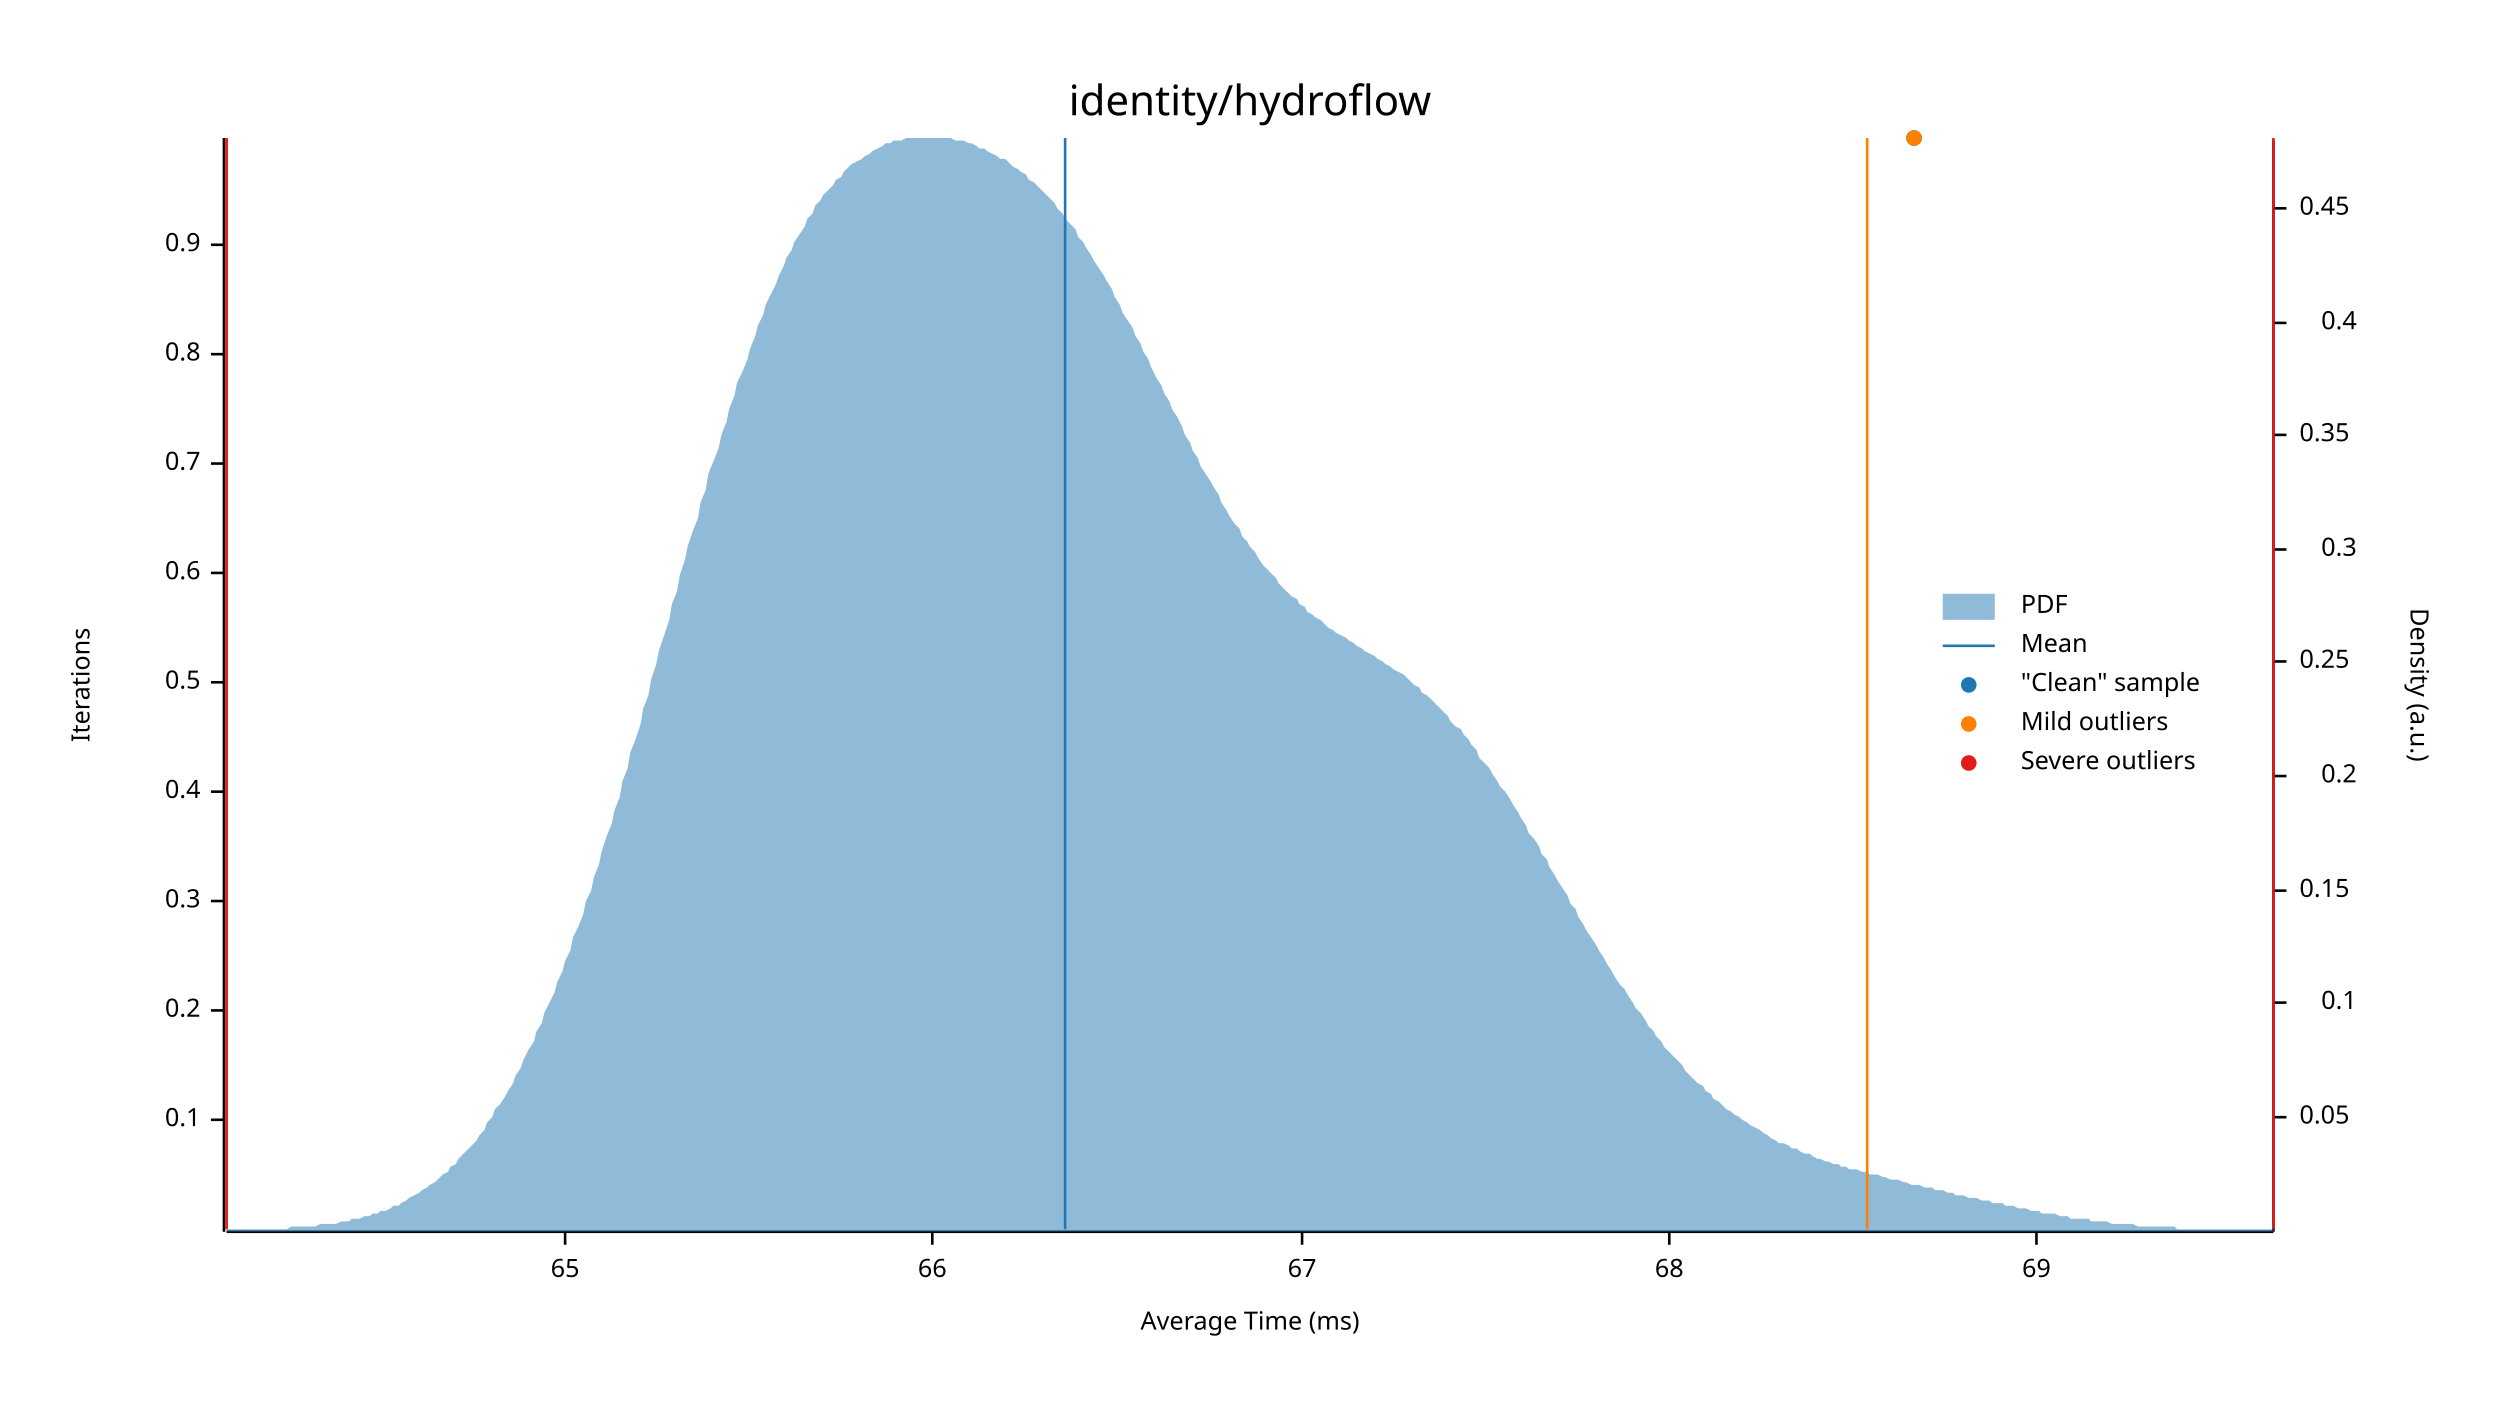
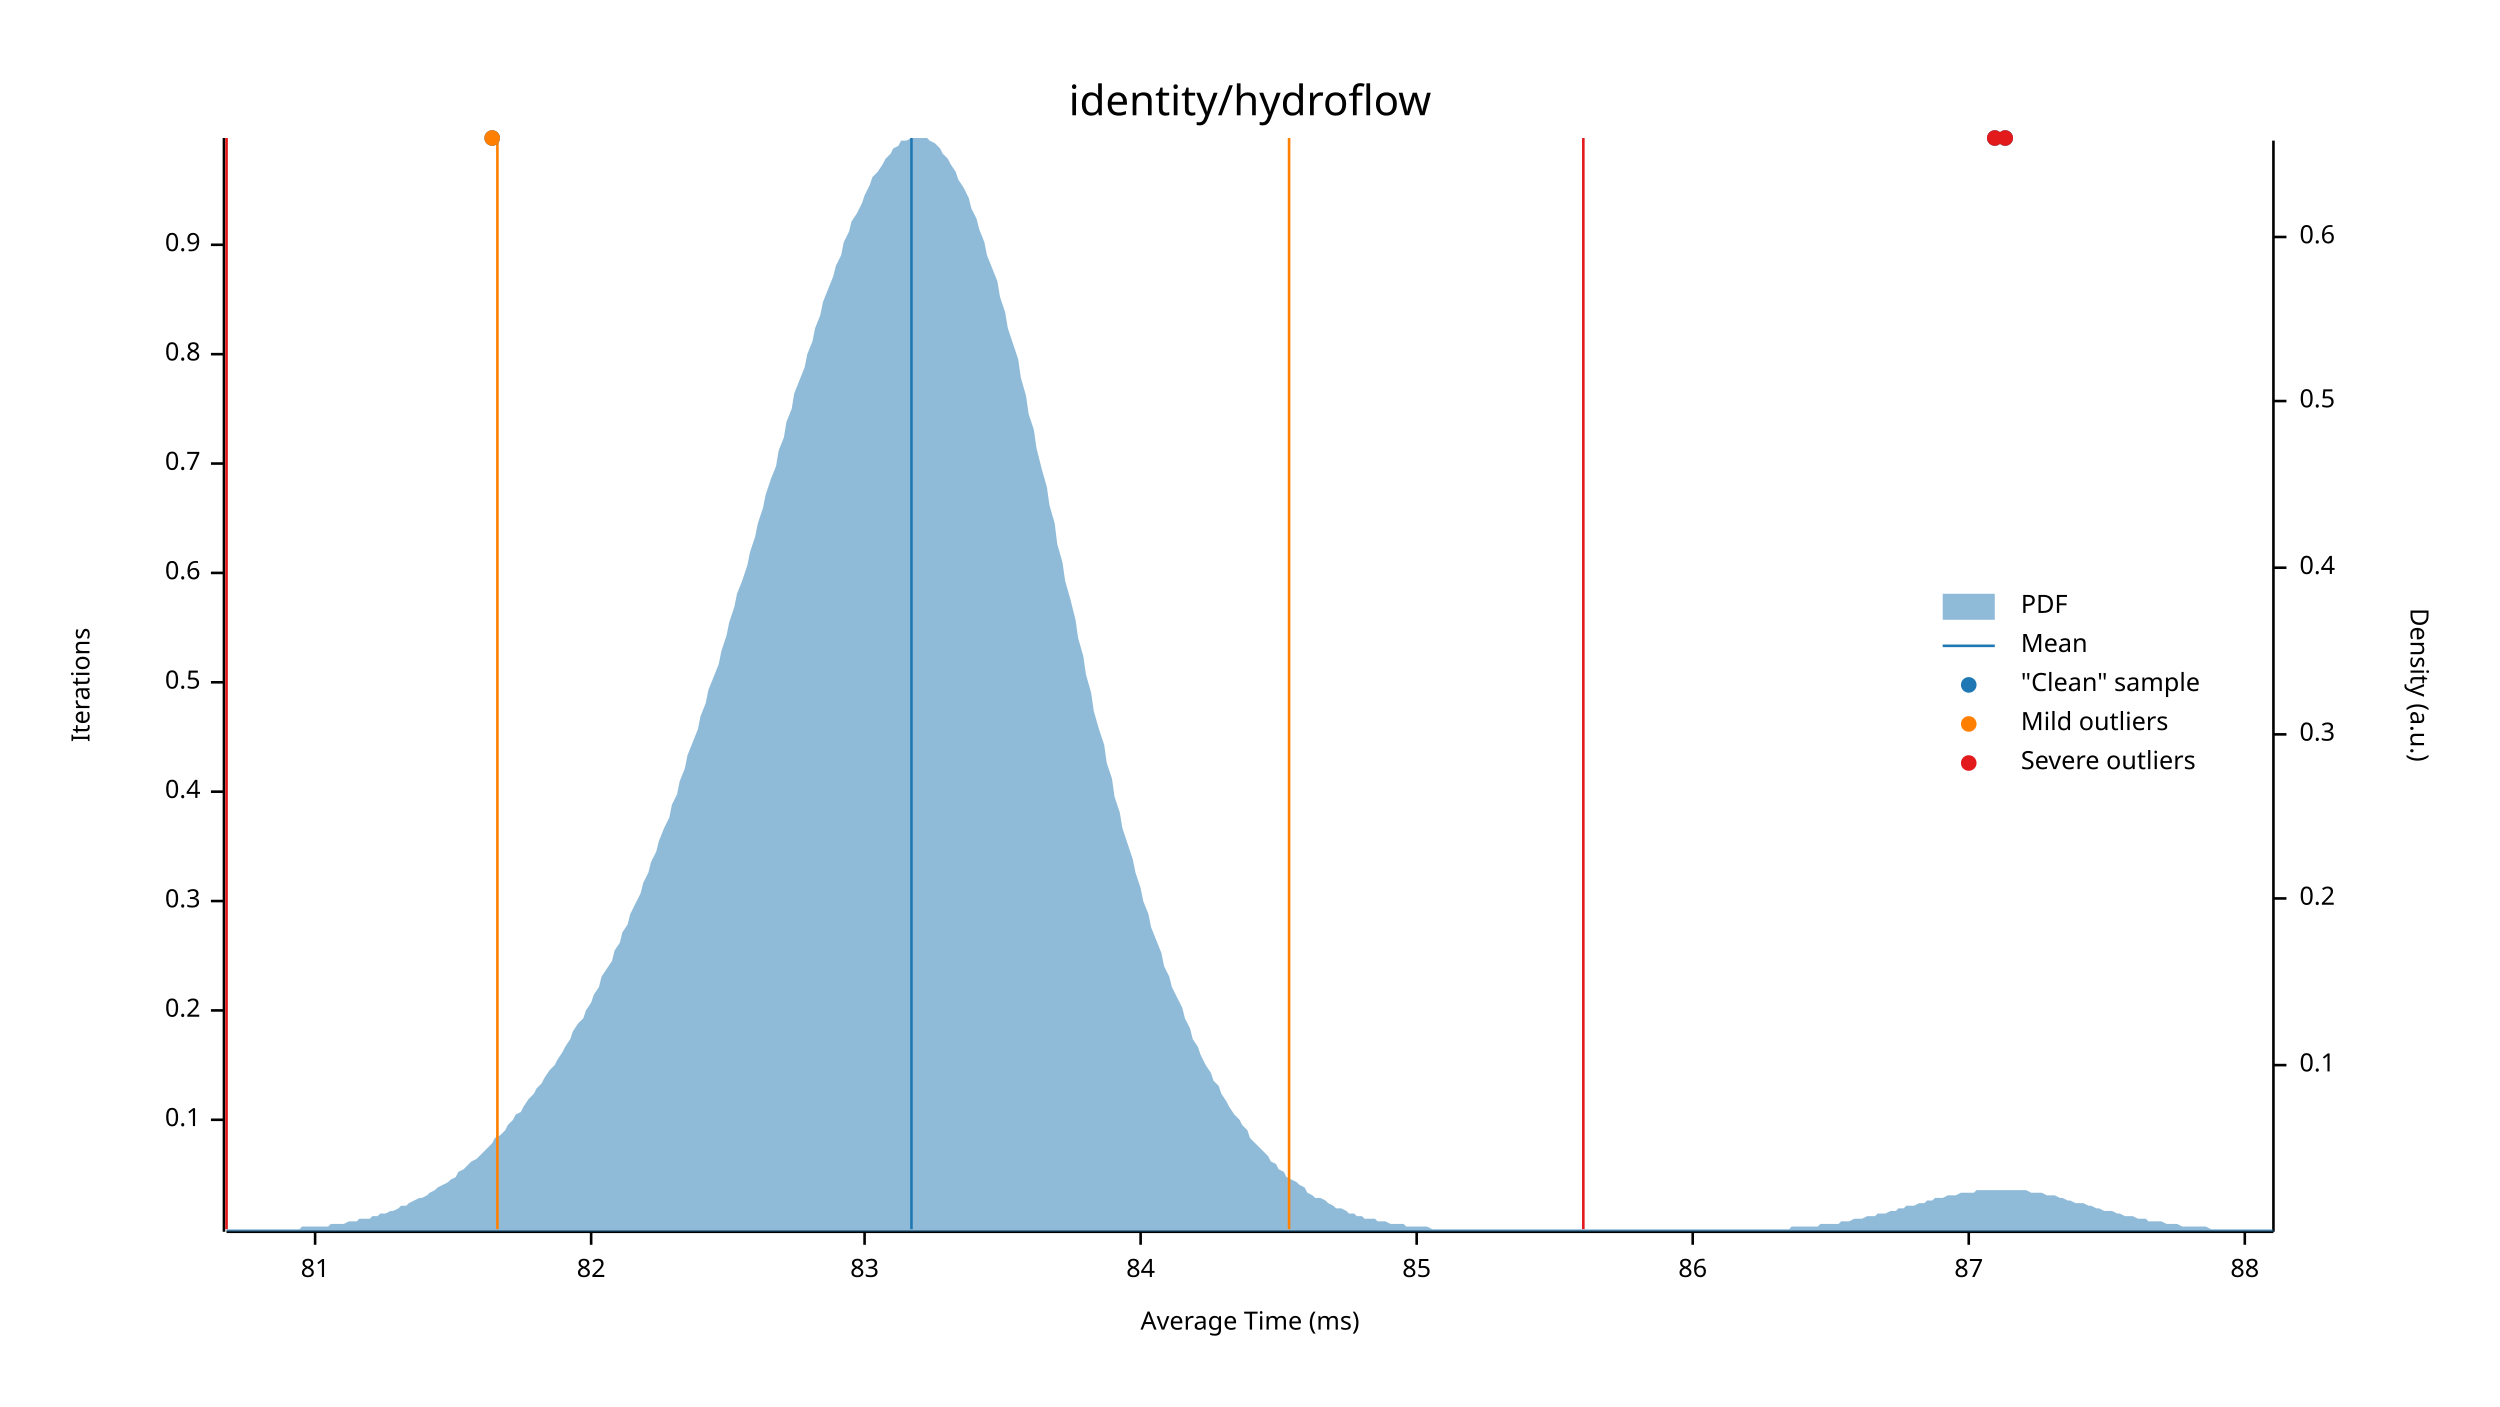
<svg xmlns="http://www.w3.org/2000/svg" width="960" height="540" viewBox="0 0 960 540">
  <text x="480" y="32" dy="0.76em" text-anchor="middle" font-family="sans-serif" font-size="16.129" opacity="1" fill="#000000">
identity/hydroflow
</text>
  <text x="27" y="263" dy="0.76em" text-anchor="middle" font-family="sans-serif" font-size="9.677" opacity="1" fill="#000000" transform="rotate(270, 27, 263)">
Iterations
</text>
  <text x="480" y="513" dy="-0.5ex" text-anchor="middle" font-family="sans-serif" font-size="9.677" opacity="1" fill="#000000">
Average Time (ms)
</text>
  <polyline fill="none" opacity="1" stroke="#000000" stroke-width="1" points="86,53 86,473 " />
  <text x="77" y="430" dy="0.5ex" text-anchor="end" font-family="sans-serif" font-size="9.677" opacity="1" fill="#000000">
0.1
</text>
  <polyline fill="none" opacity="1" stroke="#000000" stroke-width="1" points="81,430 86,430 " />
  <text x="77" y="388" dy="0.5ex" text-anchor="end" font-family="sans-serif" font-size="9.677" opacity="1" fill="#000000">
0.2
</text>
  <polyline fill="none" opacity="1" stroke="#000000" stroke-width="1" points="81,388 86,388 " />
  <text x="77" y="346" dy="0.5ex" text-anchor="end" font-family="sans-serif" font-size="9.677" opacity="1" fill="#000000">
0.3
</text>
  <polyline fill="none" opacity="1" stroke="#000000" stroke-width="1" points="81,346 86,346 " />
  <text x="77" y="304" dy="0.5ex" text-anchor="end" font-family="sans-serif" font-size="9.677" opacity="1" fill="#000000">
0.4
</text>
  <polyline fill="none" opacity="1" stroke="#000000" stroke-width="1" points="81,304 86,304 " />
  <text x="77" y="262" dy="0.5ex" text-anchor="end" font-family="sans-serif" font-size="9.677" opacity="1" fill="#000000">
0.5
</text>
  <polyline fill="none" opacity="1" stroke="#000000" stroke-width="1" points="81,262 86,262 " />
  <text x="77" y="220" dy="0.5ex" text-anchor="end" font-family="sans-serif" font-size="9.677" opacity="1" fill="#000000">
0.6
</text>
  <polyline fill="none" opacity="1" stroke="#000000" stroke-width="1" points="81,220 86,220 " />
  <text x="77" y="178" dy="0.5ex" text-anchor="end" font-family="sans-serif" font-size="9.677" opacity="1" fill="#000000">
0.7
</text>
  <polyline fill="none" opacity="1" stroke="#000000" stroke-width="1" points="81,178 86,178 " />
  <text x="77" y="136" dy="0.5ex" text-anchor="end" font-family="sans-serif" font-size="9.677" opacity="1" fill="#000000">
0.8
</text>
  <polyline fill="none" opacity="1" stroke="#000000" stroke-width="1" points="81,136 86,136 " />
  <text x="77" y="94" dy="0.5ex" text-anchor="end" font-family="sans-serif" font-size="9.677" opacity="1" fill="#000000">
0.9
</text>
  <polyline fill="none" opacity="1" stroke="#000000" stroke-width="1" points="81,94 86,94 " />
  <polyline fill="none" opacity="1" stroke="#000000" stroke-width="1" points="87,473 873,473 " />
-   <text x="217" y="483" dy="0.76em" text-anchor="middle" font-family="sans-serif" font-size="9.677" opacity="1" fill="#000000">
- 65
+   <text x="121" y="483" dy="0.76em" text-anchor="middle" font-family="sans-serif" font-size="9.677" opacity="1" fill="#000000">
+ 81
</text>
-   <polyline fill="none" opacity="1" stroke="#000000" stroke-width="1" points="217,473 217,478 " />
-   <text x="358" y="483" dy="0.76em" text-anchor="middle" font-family="sans-serif" font-size="9.677" opacity="1" fill="#000000">
- 66
+   <polyline fill="none" opacity="1" stroke="#000000" stroke-width="1" points="121,473 121,478 " />
+   <text x="227" y="483" dy="0.76em" text-anchor="middle" font-family="sans-serif" font-size="9.677" opacity="1" fill="#000000">
+ 82
</text>
-   <polyline fill="none" opacity="1" stroke="#000000" stroke-width="1" points="358,473 358,478 " />
-   <text x="500" y="483" dy="0.76em" text-anchor="middle" font-family="sans-serif" font-size="9.677" opacity="1" fill="#000000">
- 67
+   <polyline fill="none" opacity="1" stroke="#000000" stroke-width="1" points="227,473 227,478 " />
+   <text x="332" y="483" dy="0.76em" text-anchor="middle" font-family="sans-serif" font-size="9.677" opacity="1" fill="#000000">
+ 83
</text>
-   <polyline fill="none" opacity="1" stroke="#000000" stroke-width="1" points="500,473 500,478 " />
-   <text x="641" y="483" dy="0.76em" text-anchor="middle" font-family="sans-serif" font-size="9.677" opacity="1" fill="#000000">
- 68
+   <polyline fill="none" opacity="1" stroke="#000000" stroke-width="1" points="332,473 332,478 " />
+   <text x="438" y="483" dy="0.76em" text-anchor="middle" font-family="sans-serif" font-size="9.677" opacity="1" fill="#000000">
+ 84
</text>
-   <polyline fill="none" opacity="1" stroke="#000000" stroke-width="1" points="641,473 641,478 " />
-   <text x="782" y="483" dy="0.76em" text-anchor="middle" font-family="sans-serif" font-size="9.677" opacity="1" fill="#000000">
- 69
+   <polyline fill="none" opacity="1" stroke="#000000" stroke-width="1" points="438,473 438,478 " />
+   <text x="544" y="483" dy="0.76em" text-anchor="middle" font-family="sans-serif" font-size="9.677" opacity="1" fill="#000000">
+ 85
</text>
-   <polyline fill="none" opacity="1" stroke="#000000" stroke-width="1" points="782,473 782,478 " />
+   <polyline fill="none" opacity="1" stroke="#000000" stroke-width="1" points="544,473 544,478 " />
+   <text x="650" y="483" dy="0.76em" text-anchor="middle" font-family="sans-serif" font-size="9.677" opacity="1" fill="#000000">
+ 86
+ </text>
+   <polyline fill="none" opacity="1" stroke="#000000" stroke-width="1" points="650,473 650,478 " />
+   <text x="756" y="483" dy="0.76em" text-anchor="middle" font-family="sans-serif" font-size="9.677" opacity="1" fill="#000000">
+ 87
+ </text>
+   <polyline fill="none" opacity="1" stroke="#000000" stroke-width="1" points="756,473 756,478 " />
+   <text x="862" y="483" dy="0.76em" text-anchor="middle" font-family="sans-serif" font-size="9.677" opacity="1" fill="#000000">
+ 88
+ </text>
+   <polyline fill="none" opacity="1" stroke="#000000" stroke-width="1" points="862,473 862,478 " />
  <text x="933" y="263" dy="0.76em" text-anchor="middle" font-family="sans-serif" font-size="9.677" opacity="1" fill="#000000" transform="rotate(90, 933, 263)">
Density (a.u.)
</text>
  <polyline fill="none" opacity="1" stroke="#000000" stroke-width="1" points="873,54 873,473 " />
-   <text x="883" y="429" dy="0.5ex" text-anchor="start" font-family="sans-serif" font-size="9.677" opacity="1" fill="#000000">
- 0.05
- </text>
-   <polyline fill="none" opacity="1" stroke="#000000" stroke-width="1" points="873,429 878,429 " />
-   <text x="905" y="385" dy="0.5ex" text-anchor="end" font-family="sans-serif" font-size="9.677" opacity="1" fill="#000000">
+   <text x="883" y="409" dy="0.5ex" text-anchor="start" font-family="sans-serif" font-size="9.677" opacity="1" fill="#000000">
0.1
</text>
-   <polyline fill="none" opacity="1" stroke="#000000" stroke-width="1" points="873,385 878,385 " />
-   <text x="883" y="342" dy="0.5ex" text-anchor="start" font-family="sans-serif" font-size="9.677" opacity="1" fill="#000000">
- 0.15
- </text>
-   <polyline fill="none" opacity="1" stroke="#000000" stroke-width="1" points="873,342 878,342 " />
-   <text x="905" y="298" dy="0.5ex" text-anchor="end" font-family="sans-serif" font-size="9.677" opacity="1" fill="#000000">
+   <polyline fill="none" opacity="1" stroke="#000000" stroke-width="1" points="873,409 878,409 " />
+   <text x="883" y="345" dy="0.5ex" text-anchor="start" font-family="sans-serif" font-size="9.677" opacity="1" fill="#000000">
0.2
</text>
-   <polyline fill="none" opacity="1" stroke="#000000" stroke-width="1" points="873,298 878,298 " />
-   <text x="883" y="254" dy="0.5ex" text-anchor="start" font-family="sans-serif" font-size="9.677" opacity="1" fill="#000000">
- 0.25
- </text>
-   <polyline fill="none" opacity="1" stroke="#000000" stroke-width="1" points="873,254 878,254 " />
-   <text x="905" y="211" dy="0.5ex" text-anchor="end" font-family="sans-serif" font-size="9.677" opacity="1" fill="#000000">
+   <polyline fill="none" opacity="1" stroke="#000000" stroke-width="1" points="873,345 878,345 " />
+   <text x="883" y="282" dy="0.5ex" text-anchor="start" font-family="sans-serif" font-size="9.677" opacity="1" fill="#000000">
0.3
</text>
-   <polyline fill="none" opacity="1" stroke="#000000" stroke-width="1" points="873,211 878,211 " />
-   <text x="883" y="167" dy="0.5ex" text-anchor="start" font-family="sans-serif" font-size="9.677" opacity="1" fill="#000000">
- 0.35
- </text>
-   <polyline fill="none" opacity="1" stroke="#000000" stroke-width="1" points="873,167 878,167 " />
-   <text x="905" y="124" dy="0.5ex" text-anchor="end" font-family="sans-serif" font-size="9.677" opacity="1" fill="#000000">
+   <polyline fill="none" opacity="1" stroke="#000000" stroke-width="1" points="873,282 878,282 " />
+   <text x="883" y="218" dy="0.5ex" text-anchor="start" font-family="sans-serif" font-size="9.677" opacity="1" fill="#000000">
0.4
</text>
-   <polyline fill="none" opacity="1" stroke="#000000" stroke-width="1" points="873,124 878,124 " />
-   <text x="883" y="80" dy="0.5ex" text-anchor="start" font-family="sans-serif" font-size="9.677" opacity="1" fill="#000000">
- 0.45
+   <polyline fill="none" opacity="1" stroke="#000000" stroke-width="1" points="873,218 878,218 " />
+   <text x="883" y="154" dy="0.5ex" text-anchor="start" font-family="sans-serif" font-size="9.677" opacity="1" fill="#000000">
+ 0.5
</text>
-   <polyline fill="none" opacity="1" stroke="#000000" stroke-width="1" points="873,80 878,80 " />
-   <polygon opacity="0.5" fill="#1F78B4" points="87,472 88,472 90,472 91,472 93,472 94,472 96,472 98,472 99,472 101,472 102,472 104,472 105,472 107,472 109,472 110,472 112,471 113,471 115,471 116,471 118,471 120,471 121,471 123,470 124,470 126,470 127,470 129,470 131,469 132,469 134,469 135,468 137,468 138,468 140,467 142,467 143,466 145,466 146,465 148,465 150,464 151,463 153,463 154,462 156,461 157,460 159,459 161,458 162,457 164,456 165,455 167,454 168,453 170,451 172,450 173,448 175,447 176,445 178,443 179,442 181,440 183,438 184,436 186,434 187,431 189,429 190,426 192,424 194,421 195,419 197,416 198,413 200,410 201,407 203,403 205,400 206,396 208,393 209,389 211,385 213,381 214,377 216,373 217,369 219,365 220,360 222,356 224,351 225,346 227,342 228,337 230,332 231,327 233,321 235,316 236,311 238,306 239,300 241,295 242,289 244,284 246,278 247,272 249,267 250,261 252,255 253,250 255,244 257,238 258,232 260,227 261,221 263,215 264,210 266,204 268,199 269,193 271,188 272,182 274,177 276,172 277,167 279,162 280,157 282,152 283,147 285,143 287,138 288,134 290,129 291,125 293,121 294,117 296,113 298,109 299,106 301,102 302,99 304,96 305,93 307,90 309,87 310,84 312,82 313,79 315,77 316,75 318,73 320,71 321,69 323,68 324,66 326,64 327,63 329,62 331,61 332,60 334,59 335,58 337,57 339,56 340,55 342,55 343,54 345,54 346,54 348,53 350,53 351,53 353,53 354,53 356,53 357,53 359,53 361,53 362,53 364,53 365,53 367,54 368,54 370,54 372,55 373,55 375,56 376,57 378,57 379,58 381,59 383,60 384,61 386,61 387,62 389,64 391,65 392,66 394,67 395,69 397,70 398,71 400,73 402,75 403,76 405,78 406,80 408,82 409,84 411,86 413,88 414,91 416,93 417,95 419,98 420,100 422,103 424,106 425,108 427,111 428,114 430,117 431,120 433,123 435,126 436,129 438,132 439,135 441,138 442,141 444,145 446,148 447,151 449,154 450,157 452,160 454,164 455,167 457,170 458,173 460,176 461,179 463,182 465,185 466,187 468,190 469,193 471,196 472,198 474,201 476,203 477,206 479,208 480,210 482,212 483,214 485,217 487,219 488,220 490,222 491,224 493,226 494,227 496,229 498,230 499,232 501,233 502,235 504,236 505,237 507,238 509,240 510,241 512,242 513,243 515,244 517,245 518,246 520,247 521,248 523,249 524,250 526,251 528,252 529,253 531,254 532,255 534,256 535,257 537,258 539,259 540,260 542,262 543,263 545,264 546,266 548,267 550,269 551,270 553,272 554,273 556,275 557,277 559,279 561,280 562,282 564,284 565,286 567,288 568,291 570,293 572,295 573,297 575,300 576,302 578,304 580,307 581,309 583,312 584,314 586,317 587,320 589,322 591,325 592,328 594,330 595,333 597,336 598,338 600,341 602,344 603,347 605,349 606,352 608,355 609,357 611,360 613,363 614,365 616,368 617,370 619,373 620,375 622,378 624,380 625,382 627,385 628,387 630,389 632,392 633,394 635,396 636,398 638,400 639,402 641,404 643,406 644,407 646,409 647,411 649,413 650,414 652,416 654,417 655,419 657,420 658,422 660,423 661,424 663,426 665,427 666,428 668,429 669,430 671,431 672,432 674,433 676,434 677,435 679,436 680,437 682,438 683,439 685,439 687,440 688,441 690,441 691,442 693,443 695,443 696,444 698,445 699,445 701,446 702,446 704,447 706,447 707,448 709,448 710,449 712,449 713,449 715,450 717,450 718,451 720,451 721,451 723,452 724,452 726,453 728,453 729,453 731,454 732,454 734,455 735,455 737,455 739,456 740,456 742,456 743,457 745,457 746,457 748,458 750,458 751,459 753,459 754,459 756,460 758,460 759,460 761,461 762,461 764,461 765,462 767,462 769,462 770,463 772,463 773,463 775,464 776,464 778,464 780,465 781,465 783,465 784,466 786,466 787,466 789,466 791,467 792,467 794,467 795,468 797,468 798,468 800,468 802,468 803,469 805,469 806,469 808,469 809,469 811,470 813,470 814,470 816,470 817,470 819,470 821,471 822,471 824,471 825,471 827,471 828,471 830,471 832,471 833,471 835,471 836,472 838,472 839,472 841,472 843,472 844,472 846,472 847,472 849,472 850,472 852,472 854,472 855,472 857,472 858,472 860,472 861,472 863,472 865,472 866,472 868,472 869,472 871,472 873,472 873,473 87,473 " />
-   <polyline fill="none" opacity="1" stroke="#1F78B4" stroke-width="1" points="409,472 409,53 " />
-   <polyline fill="none" opacity="1" stroke="#FF7F00" stroke-width="1" points="87,472 87,53 " />
-   <polyline fill="none" opacity="1" stroke="#FF7F00" stroke-width="1" points="717,472 717,53 " />
+   <polyline fill="none" opacity="1" stroke="#000000" stroke-width="1" points="873,154 878,154 " />
+   <text x="883" y="91" dy="0.5ex" text-anchor="start" font-family="sans-serif" font-size="9.677" opacity="1" fill="#000000">
+ 0.6
+ </text>
+   <polyline fill="none" opacity="1" stroke="#000000" stroke-width="1" points="873,91 878,91 " />
+   <polygon opacity="0.5" fill="#1F78B4" points="87,472 88,472 90,472 91,472 93,472 94,472 96,472 98,472 99,472 101,472 102,472 104,472 105,472 107,472 109,472 110,472 112,472 113,472 115,472 116,471 118,471 120,471 121,471 123,471 124,471 126,471 127,470 129,470 131,470 132,470 134,469 135,469 137,469 138,468 140,468 142,468 143,467 145,467 146,466 148,466 150,465 151,465 153,464 154,463 156,463 157,462 159,461 161,460 162,460 164,459 165,458 167,457 168,456 170,455 172,454 173,453 175,452 176,450 178,449 179,448 181,446 183,445 184,444 186,442 187,441 189,439 190,437 192,436 194,434 195,432 197,430 198,428 200,427 201,425 203,422 205,420 206,418 208,416 209,414 211,411 213,409 214,407 216,404 217,402 219,399 220,396 222,393 224,391 225,388 227,385 228,382 230,379 231,375 233,372 235,369 236,365 238,362 239,358 241,355 242,351 244,347 246,343 247,339 249,335 250,331 252,327 253,323 255,318 257,314 258,309 260,305 261,300 263,295 264,290 266,285 268,280 269,275 271,270 272,265 274,260 276,255 277,250 279,244 280,239 282,233 283,228 285,223 287,217 288,212 290,206 291,201 293,195 294,190 296,184 298,179 299,173 301,168 302,162 304,157 305,151 307,146 309,141 310,136 312,131 313,126 315,121 316,116 318,111 320,106 321,102 323,98 324,93 326,89 327,85 329,82 331,78 332,75 334,71 335,68 337,66 339,63 340,61 342,59 343,57 345,56 346,54 348,54 350,53 351,53 353,53 354,53 356,53 357,54 359,55 361,57 362,59 364,61 365,63 367,66 368,69 370,72 372,76 373,80 375,84 376,88 378,93 379,98 381,103 383,108 384,114 386,120 387,126 389,132 391,138 392,145 394,152 395,159 397,165 398,172 400,180 402,187 403,194 405,201 406,209 408,216 409,223 411,230 413,238 414,245 416,252 417,259 419,266 420,273 422,280 424,286 425,293 427,299 428,306 430,312 431,318 433,324 435,330 436,335 438,341 439,346 441,351 442,356 444,361 446,366 447,371 449,375 450,379 452,383 454,387 455,391 457,395 458,399 460,402 461,405 463,409 465,412 466,415 468,417 469,420 471,423 472,425 474,428 476,430 477,432 479,434 480,437 482,439 483,440 485,442 487,444 488,446 490,447 491,449 493,450 494,452 496,453 498,454 499,455 501,456 502,458 504,459 505,460 507,460 509,461 510,462 512,463 513,464 515,464 517,465 518,466 520,466 521,467 523,467 524,468 526,468 528,468 529,469 531,469 532,469 534,470 535,470 537,470 539,470 540,471 542,471 543,471 545,471 546,471 548,471 550,472 551,472 553,472 554,472 556,472 557,472 559,472 561,472 562,472 564,472 565,472 567,472 568,472 570,472 572,472 573,472 575,472 576,472 578,472 580,472 581,472 583,472 584,472 586,472 587,472 589,472 591,472 592,472 594,472 595,472 597,472 598,472 600,472 602,472 603,472 605,472 606,472 608,472 609,472 611,472 613,472 614,472 616,472 617,472 619,472 620,472 622,472 624,472 625,472 627,472 628,472 630,472 632,472 633,472 635,472 636,472 638,472 639,472 641,472 643,472 644,472 646,472 647,472 649,472 650,472 652,472 654,472 655,472 657,472 658,472 660,472 661,472 663,472 665,472 666,472 668,472 669,472 671,472 672,472 674,472 676,472 677,472 679,472 680,472 682,472 683,472 685,472 687,472 688,471 690,471 691,471 693,471 695,471 696,471 698,471 699,470 701,470 702,470 704,470 706,470 707,469 709,469 710,469 712,468 713,468 715,468 717,467 718,467 720,467 721,466 723,466 724,466 726,465 728,465 729,464 731,464 732,463 734,463 735,463 737,462 739,462 740,461 742,461 743,460 745,460 746,460 748,459 750,459 751,459 753,458 754,458 756,458 758,458 759,457 761,457 762,457 764,457 765,457 767,457 769,457 770,457 772,457 773,457 775,457 776,457 778,457 780,458 781,458 783,458 784,458 786,459 787,459 789,459 791,460 792,460 794,461 795,461 797,462 798,462 800,462 802,463 803,463 805,464 806,464 808,465 809,465 811,465 813,466 814,466 816,467 817,467 819,467 821,468 822,468 824,468 825,469 827,469 828,469 830,469 832,470 833,470 835,470 836,470 838,471 839,471 841,471 843,471 844,471 846,471 847,471 849,472 850,472 852,472 854,472 855,472 857,472 858,472 860,472 861,472 863,472 865,472 866,472 868,472 869,472 871,472 873,472 873,473 87,473 " />
+   <polyline fill="none" opacity="1" stroke="#1F78B4" stroke-width="1" points="350,472 350,53 " />
+   <polyline fill="none" opacity="1" stroke="#FF7F00" stroke-width="1" points="191,472 191,53 " />
+   <polyline fill="none" opacity="1" stroke="#FF7F00" stroke-width="1" points="495,472 495,53 " />
  <polyline fill="none" opacity="1" stroke="#E31A1C" stroke-width="1" points="87,472 87,53 " />
-   <polyline fill="none" opacity="1" stroke="#E31A1C" stroke-width="1" points="873,472 873,53 " />
-   <circle cx="735" cy="53" r="3" opacity="1" fill="#1F78B4" stroke="none" stroke-width="1" />
-   <circle cx="735" cy="53" r="3" opacity="1" fill="#FF7F00" stroke="none" stroke-width="1" />
+   <polyline fill="none" opacity="1" stroke="#E31A1C" stroke-width="1" points="608,472 608,53 " />
+   <circle cx="189" cy="53" r="3" opacity="1" fill="#1F78B4" stroke="none" stroke-width="1" />
+   <circle cx="770" cy="53" r="3" opacity="1" fill="#1F78B4" stroke="none" stroke-width="1" />
+   <circle cx="766" cy="53" r="3" opacity="1" fill="#1F78B4" stroke="none" stroke-width="1" />
+   <circle cx="189" cy="53" r="3" opacity="1" fill="#FF7F00" stroke="none" stroke-width="1" />
+   <circle cx="770" cy="53" r="3" opacity="1" fill="#E31A1C" stroke="none" stroke-width="1" />
+   <circle cx="766" cy="53" r="3" opacity="1" fill="#E31A1C" stroke="none" stroke-width="1" />
  <text x="776" y="228" dy="0.76em" text-anchor="start" font-family="sans-serif" font-size="9.677" opacity="1" fill="#000000">
PDF
</text>
  <text x="776" y="243" dy="0.76em" text-anchor="start" font-family="sans-serif" font-size="9.677" opacity="1" fill="#000000">
Mean
</text>
  <text x="776" y="258" dy="0.76em" text-anchor="start" font-family="sans-serif" font-size="9.677" opacity="1" fill="#000000">
"Clean" sample
</text>
  <text x="776" y="273" dy="0.76em" text-anchor="start" font-family="sans-serif" font-size="9.677" opacity="1" fill="#000000">
Mild outliers
</text>
  <text x="776" y="288" dy="0.76em" text-anchor="start" font-family="sans-serif" font-size="9.677" opacity="1" fill="#000000">
Severe outliers
</text>
  <rect x="746" y="228" width="20" height="10" opacity="0.5" fill="#1F78B4" stroke="none" />
  <polyline fill="none" opacity="1" stroke="#1F78B4" stroke-width="1" points="746,248 766,248 " />
  <circle cx="756" cy="263" r="3" opacity="1" fill="#1F78B4" stroke="none" stroke-width="1" />
  <circle cx="756" cy="278" r="3" opacity="1" fill="#FF7F00" stroke="none" stroke-width="1" />
  <circle cx="756" cy="293" r="3" opacity="1" fill="#E31A1C" stroke="none" stroke-width="1" />
</svg>
